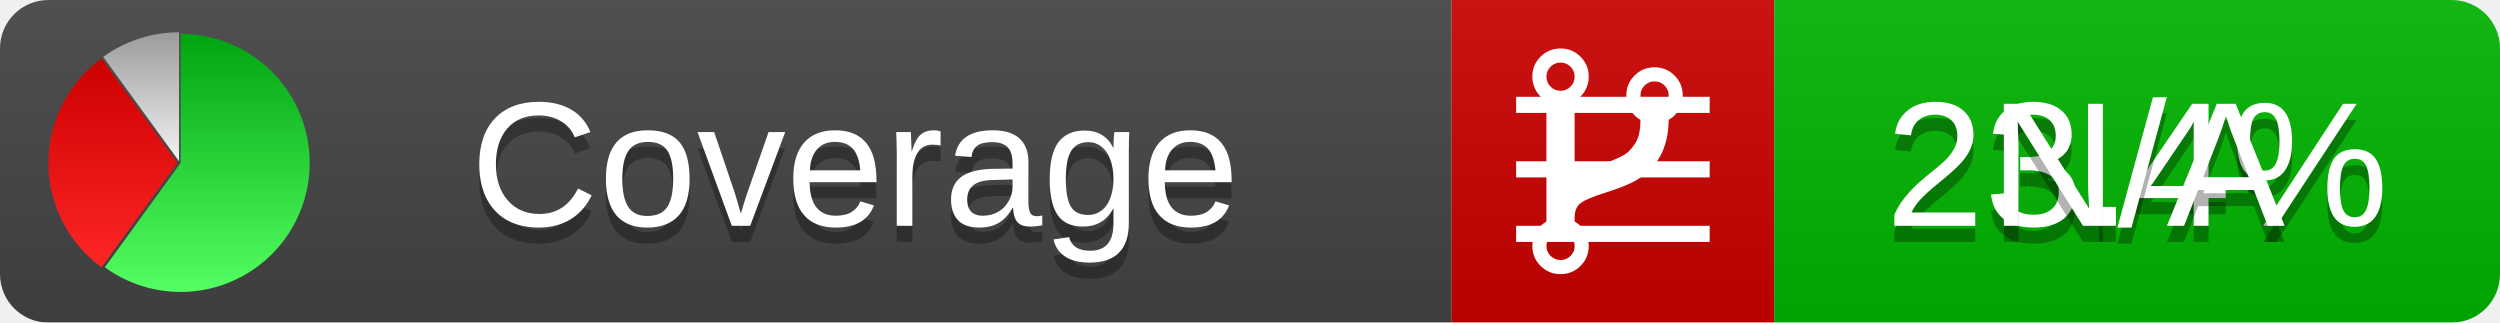
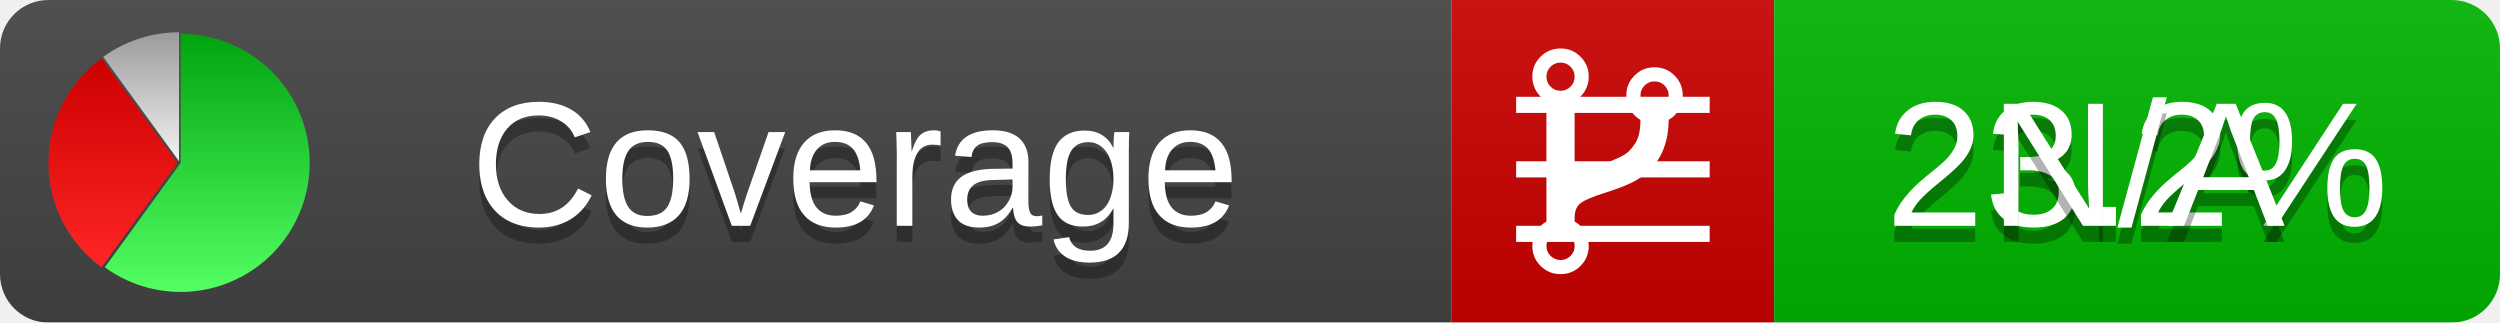
<svg xmlns="http://www.w3.org/2000/svg" xmlns:xlink="http://www.w3.org/1999/xlink" width="155" height="20">
  <style type="text/css">
          
            @keyframes fadeout {
              0 % { visibility: visible; opacity: 1; }
              40% { visibility: visible; opacity: 1; }
              50% { visibility: hidden; opacity: 0; }
              90% { visibility: hidden; opacity: 0; }
              100% { visibility: visible; opacity: 1; }
            }
            @keyframes fadein {
              0% { visibility: hidden; opacity: 0; }
              40% { visibility: hidden; opacity: 0; }
              50% { visibility: visible; opacity: 1; }
              90% { visibility: visible; opacity: 1; }
              100% { visibility: hidden; opacity: 0; }
            }
            .linecoverage {
                animation-duration: 10s;
                animation-name: fadeout;
                animation-iteration-count: infinite;
            }
            .branchcoverage {
                animation-duration: 10s;
                animation-name: fadein;
                animation-iteration-count: infinite;
            }
          
    </style>
  <defs>
    <linearGradient id="gradient" x2="0" y2="100%">
      <stop offset="0" stop-color="#bbb" stop-opacity=".1" />
      <stop offset="1" stop-opacity=".1" />
    </linearGradient>
    <linearGradient id="green" x2="0" y2="100%">
      <stop offset="0" stop-color="#00A410" />
      <stop offset="1" stop-color="#53FF63" />
    </linearGradient>
    <linearGradient id="red" x2="0" y2="100%">
      <stop offset="0" stop-color="#C00" />
      <stop offset="1" stop-color="#FF2525" />
    </linearGradient>
    <linearGradient id="gray" x2="0" y2="100%">
      <stop offset="0" stop-color="#9B9B9B" />
      <stop offset="1" stop-color="#F3F3F3" />
    </linearGradient>
    <mask id="mask">
      <rect width="155" height="20" rx="3" fill="#fff" />
    </mask>
    <g id="icon">
      <path style="fill:url(#green);" d="M205,202.5 l0,-200 a200,200 0 1,1 -117.558,361.803 z" />
      <path style="fill:url(#red);" d="M200,202.5 l-117.558,161.803 a200,200 0 0,1 0,-323.607 z" />
      <path style="fill:url(#gray);" d="M202.5,200 l-117.558,-161.803 a200,200 0 0,1 117.558,-38.196 z" />
    </g>
  </defs>
  <g mask="url(#mask)">
    <rect x="0" y="0" width="90" height="20" fill="#444" />
    <rect x="90" y="0" width="20" height="20" fill="#c00" />
    <rect x="110" y="0" width="45" height="20" fill="#00B600" />
    <rect x="0" y="0" width="155" height="20" fill="url(#gradient)" />
  </g>
  <g>
    <path class="linecoverage" stroke="#fff" d="M94 6.5 h12 M94 10.5 h12 M94 14.5 h12" />
    <path class="branchcoverage" fill="#fff" d="m 97.628,15.247 q 0,-0.364 -0.255,-0.619 -0.255,-0.255 -0.619,-0.255 -0.364,0 -0.619,0.255 -0.255,0.255 -0.255,0.619 0,0.364 0.255,0.619 0.255,0.255 0.619,0.255 0.364,0 0.619,-0.255 0.255,-0.255 0.255,-0.619 z m 0,-10.493 q 0,-0.364 -0.255,-0.619 -0.255,-0.255 -0.619,-0.255 -0.364,0 -0.619,0.255 -0.255,0.255 -0.255,0.619 0,0.364 0.255,0.619 0.255,0.255 0.619,0.255 0.364,0 0.619,-0.255 0.255,-0.255 0.255,-0.619 z m 5.83,1.166 q 0,-0.364 -0.255,-0.619 -0.255,-0.255 -0.619,-0.255 -0.364,0 -0.619,0.255 -0.255,0.255 -0.255,0.619 0,0.364 0.255,0.619 0.255,0.255 0.619,0.255 0.364,0 0.619,-0.255 0.255,-0.255 0.255,-0.619 z m 0.874,0 q 0,0.474 -0.237,0.879 -0.237,0.405 -0.638,0.633 -0.018,2.614 -2.059,3.771 -0.619,0.346 -1.849,0.738 -1.166,0.364 -1.544,0.647 -0.378,0.282 -0.378,0.911 l 0,0.237 q 0.401,0.228 0.638,0.633 0.237,0.405 0.237,0.879 0,0.729 -0.51,1.239 -0.51,0.51 -1.239,0.51 -0.729,0 -1.239,-0.51 -0.51,-0.51 -0.51,-1.239 0,-0.474 0.237,-0.879 0.237,-0.405 0.638,-0.633 l 0,-7.469 q -0.401,-0.228 -0.638,-0.633 -0.237,-0.405 -0.237,-0.879 0,-0.729 0.51,-1.239 0.51,-0.51 1.239,-0.51 0.729,0 1.239,0.51 0.51,0.51 0.51,1.239 0,0.474 -0.237,0.879 -0.237,0.405 -0.638,0.633 l 0,4.527 q 0.492,-0.237 1.403,-0.519 0.501,-0.155 0.797,-0.269 0.296,-0.114 0.642,-0.282 0.346,-0.169 0.537,-0.36 0.191,-0.191 0.369,-0.465 0.178,-0.273 0.255,-0.633 0.077,-0.36 0.077,-0.833 -0.401,-0.228 -0.638,-0.633 -0.237,-0.405 -0.237,-0.879 0,-0.729 0.51,-1.239 0.51,-0.51 1.239,-0.51 0.729,0 1.239,0.51 0.51,0.51 0.51,1.239 z" />
  </g>
  <g fill="#fff" text-anchor="middle" font-family="Verdana,Arial,Geneva,sans-serif" font-size="11">
    <a xlink:href="https://github.com/danielpalme/ReportGenerator" target="_top">
      <use xlink:href="#icon" transform="translate(3,2) scale(.04)" />
    </a>
    <text x="53" y="15" fill="#010101" fill-opacity=".3">Coverage</text>
    <text x="53" y="14" fill="#fff">Coverage</text>
-     <text class="linecoverage" x="132.5" y="15" fill="#010101" fill-opacity=".3">23.4%</text>
-     <text class="linecoverage" x="132.5" y="14">23.4%</text>
+     <text class="linecoverage" x="132.5" y="15" fill="#010101" fill-opacity=".3">23.2%</text>
+     <text class="linecoverage" x="132.5" y="14">23.2%</text>
    <text class="branchcoverage" x="132.5" y="15" fill="#010101" fill-opacity=".3">N/A</text>
    <text class="branchcoverage" x="132.5" y="14">N/A</text>
  </g>
  <g>
    <rect class="linecoverage" x="90" y="0" width="65" height="20" fill-opacity="0" />
    <rect class="branchcoverage" x="90" y="0" width="65" height="20" fill-opacity="0" />
  </g>
</svg>
